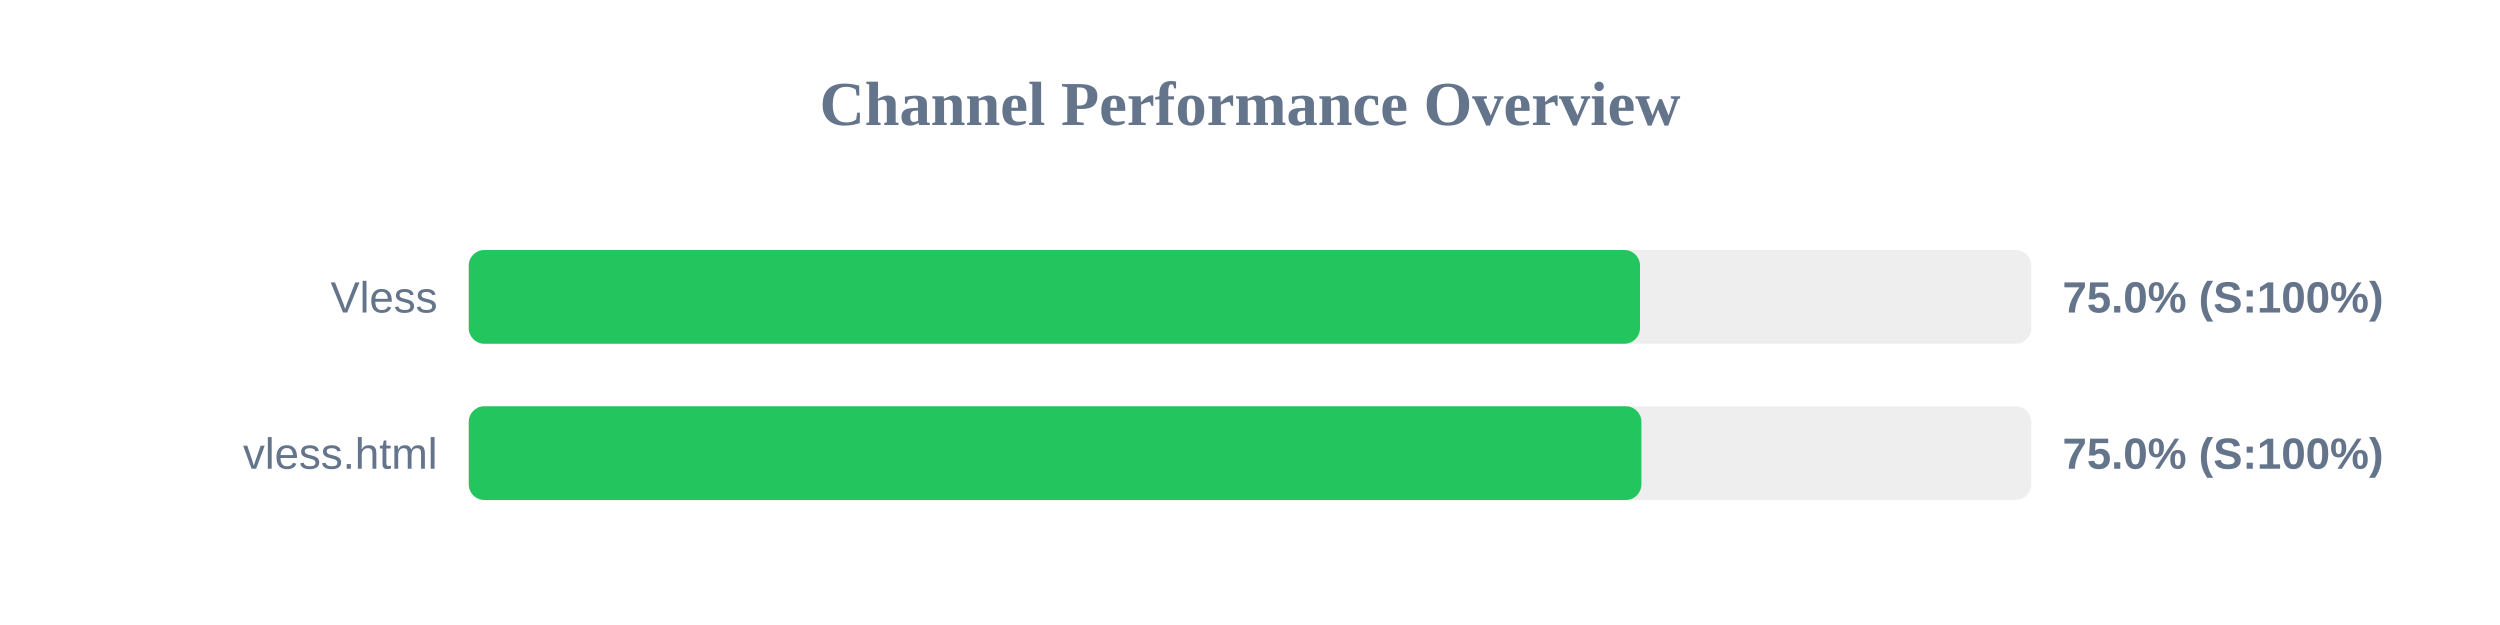
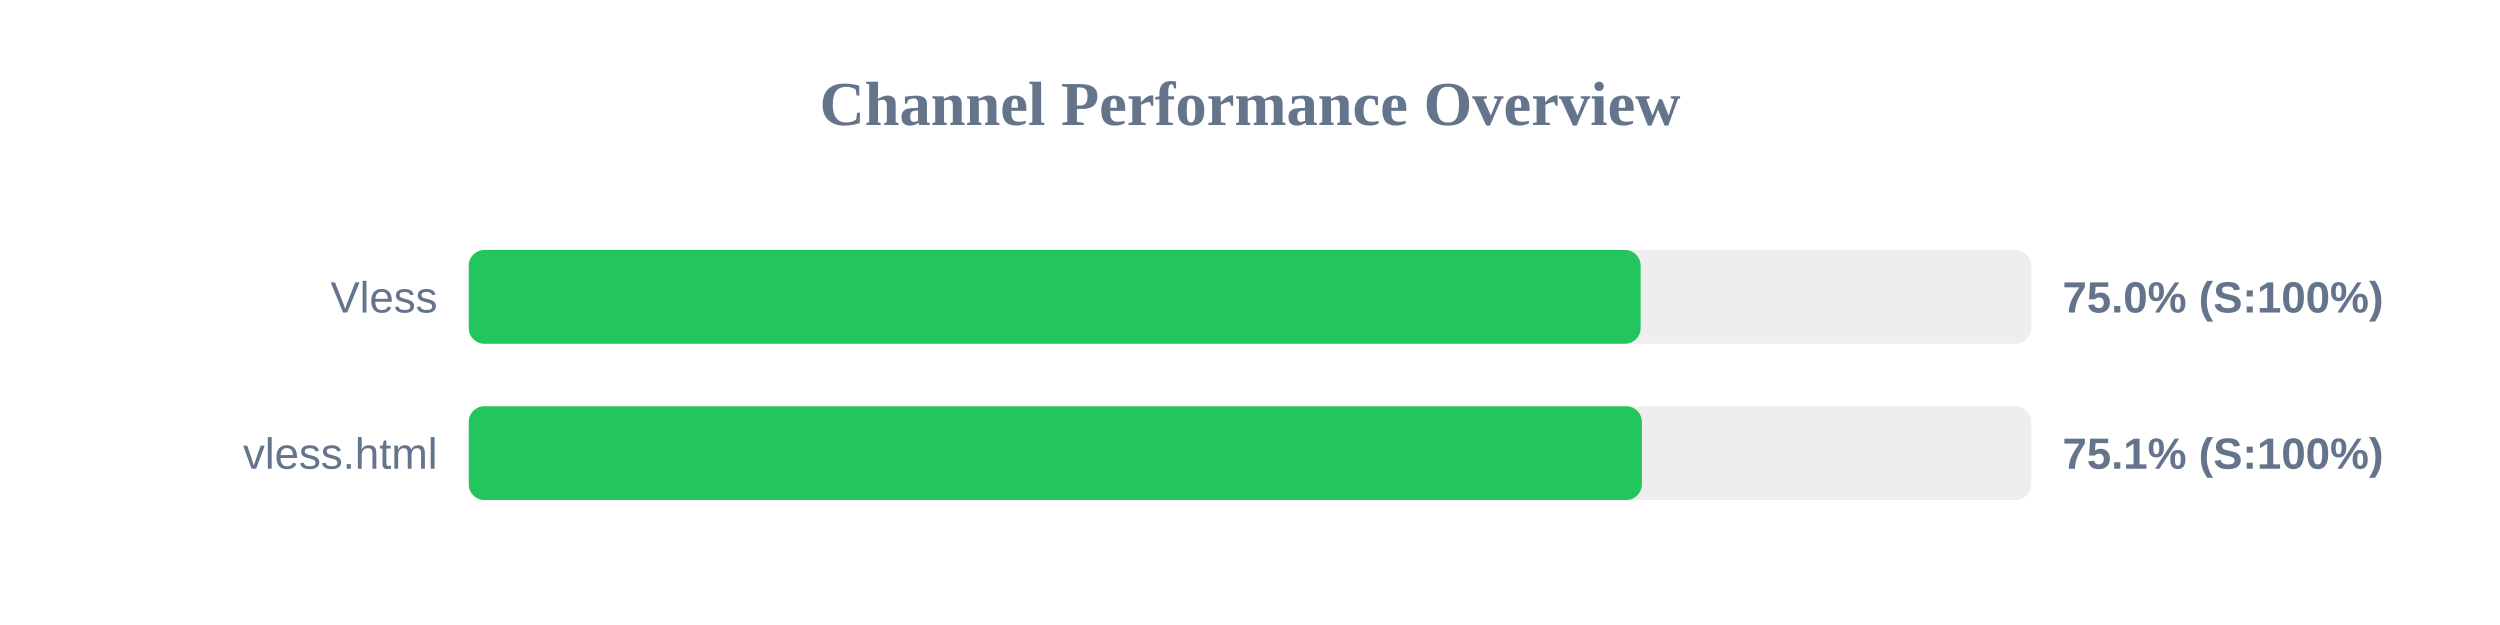
<svg xmlns="http://www.w3.org/2000/svg" width="800" height="200" version="1.1">
  <style>
        .row { font: 14px Arial; fill: #64748b; }
        .score { font: bold 14px Arial; fill: #64748b; }
    </style>
  <text x="400" y="40" text-anchor="middle" font-size="20px" font-weight="bold" fill="#64748b">Channel Performance Overview</text>
  <rect x="150" y="80" width="500" height="30" fill="#eee" rx="5" />
-   <rect x="150" y="80" width="374.8" height="30" fill="#22c55e" rx="5" />
+   <rect x="150" y="80" width="375.0" height="30" fill="#22c55e" rx="5" />
  <text x="140" y="100" text-anchor="end" class="row">Vless</text>
  <text x="660" y="100" text-anchor="start" class="score">75.0% (S:100%)</text>
  <rect x="150" y="130" width="500" height="30" fill="#eee" rx="5" />
-   <rect x="150" y="130" width="375.25" height="30" fill="#22c55e" rx="5" />
+   <rect x="150" y="130" width="375.4" height="30" fill="#22c55e" rx="5" />
  <text x="140" y="150" text-anchor="end" class="row">vless.html</text>
-   <text x="660" y="150" text-anchor="start" class="score">75.0% (S:100%)</text>
+   <text x="660" y="150" text-anchor="start" class="score">75.1% (S:100%)</text>
</svg>
